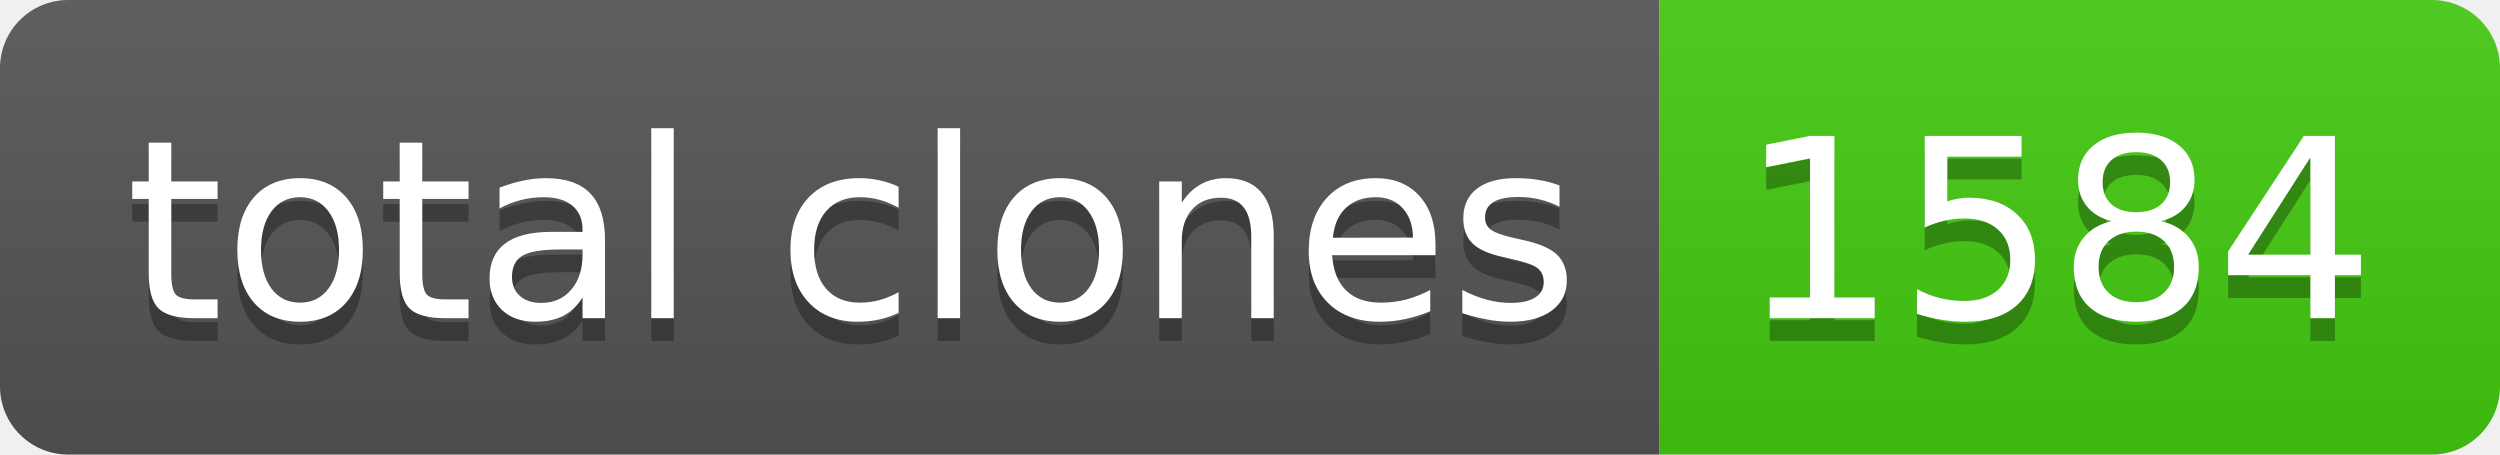
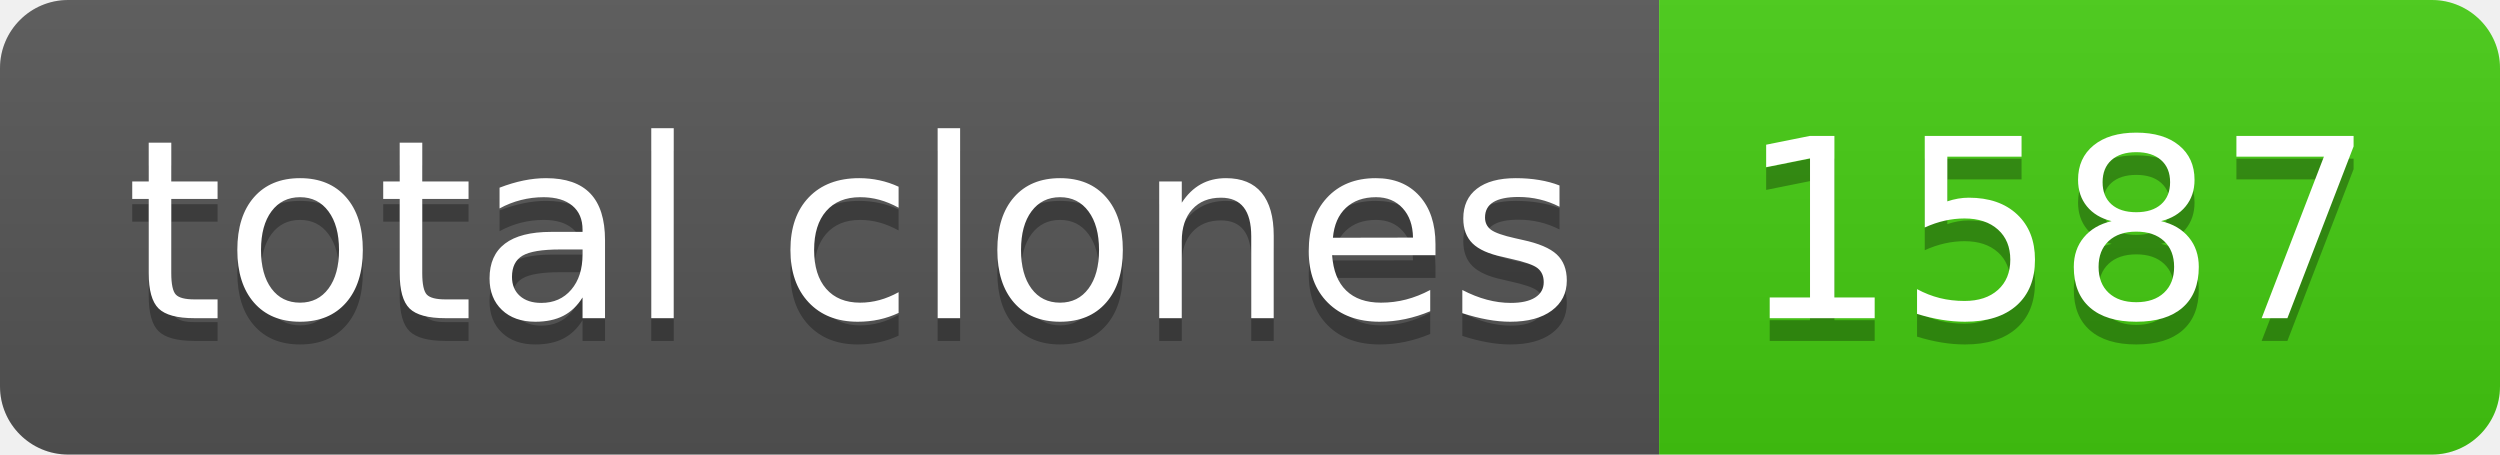
- <svg xmlns="http://www.w3.org/2000/svg" width="110" height="20" role="img" aria-label="total clones: 1584">
+ <svg xmlns="http://www.w3.org/2000/svg" width="110" height="20" role="img" aria-label="total clones: 1587">
  <linearGradient id="s" x2="0" y2="100%">
    <stop offset="0" stop-color="#bbb" stop-opacity=".1" />
    <stop offset="1" stop-opacity=".1" />
  </linearGradient>
  <clipPath id="r">
    <rect width="110" height="20" rx="3" fill="#fff" />
  </clipPath>
  <g clip-path="url(#r)">
    <rect width="73" height="20" fill="#555" />
    <rect x="73" width="37" height="20" fill="#4c1" />
    <rect width="110" height="20" fill="url(#s)" />
  </g>
  <g fill="#fff" text-anchor="middle" font-family="Verdana,Geneva,DejaVu Sans,sans-serif" text-rendering="geometricPrecision" font-size="110">
    <text aria-hidden="true" x="375" y="150" fill="#010101" fill-opacity=".3" transform="scale(.1)" textLength="630">total clones</text>
    <text x="375" y="140" transform="scale(.1)" fill="#fff" textLength="630">total clones</text>
-     <text aria-hidden="true" x="905" y="150" fill="#010101" fill-opacity=".3" transform="scale(.1)" textLength="270">1584</text>
-     <text x="905" y="140" transform="scale(.1)" fill="#fff" textLength="270">1584</text>
+     <text aria-hidden="true" x="905" y="150" fill="#010101" fill-opacity=".3" transform="scale(.1)" textLength="270">1587</text>
+     <text x="905" y="140" transform="scale(.1)" fill="#fff" textLength="270">1587</text>
  </g>
</svg>
